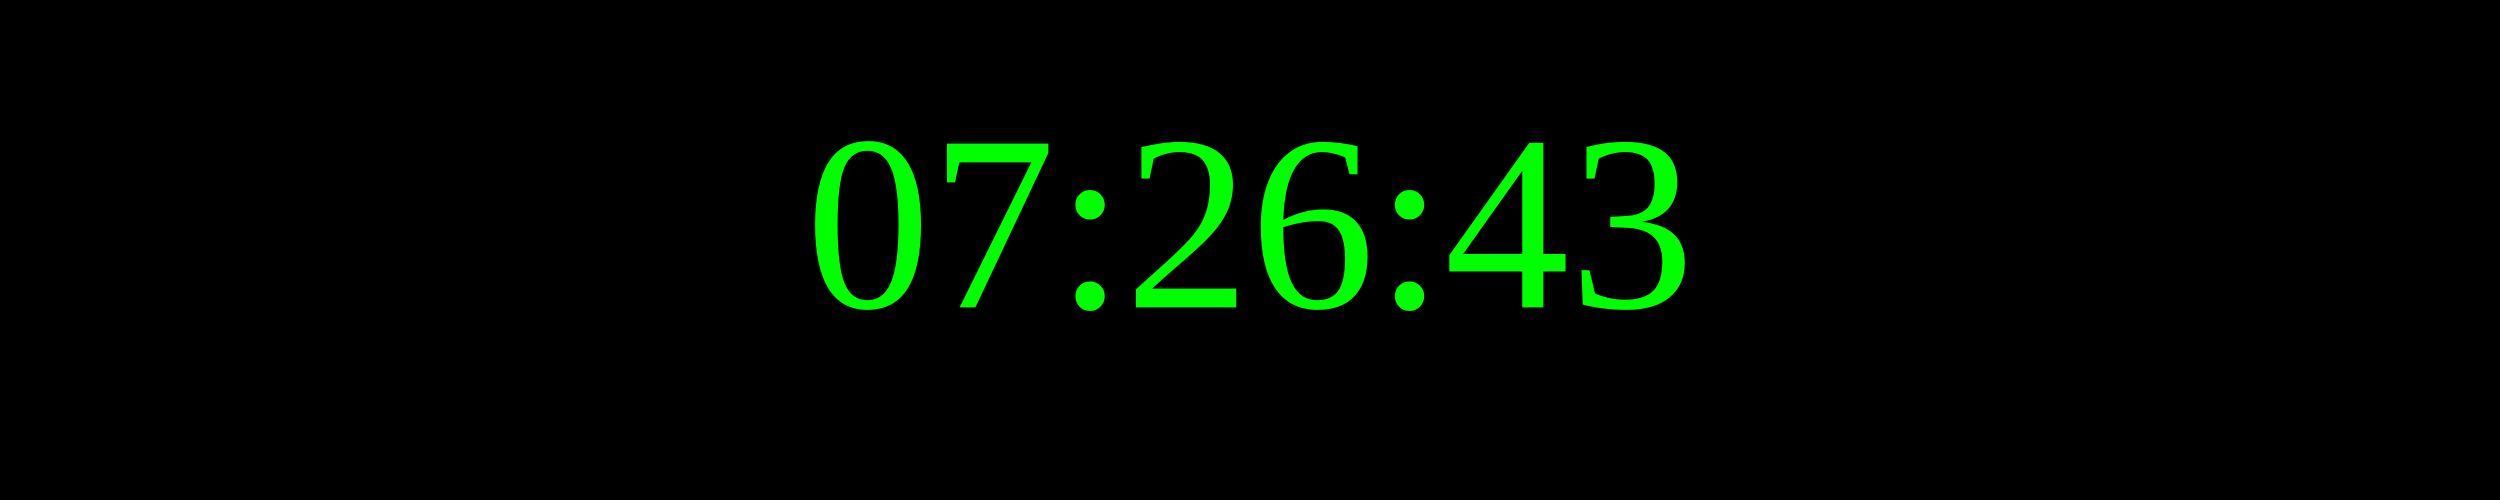
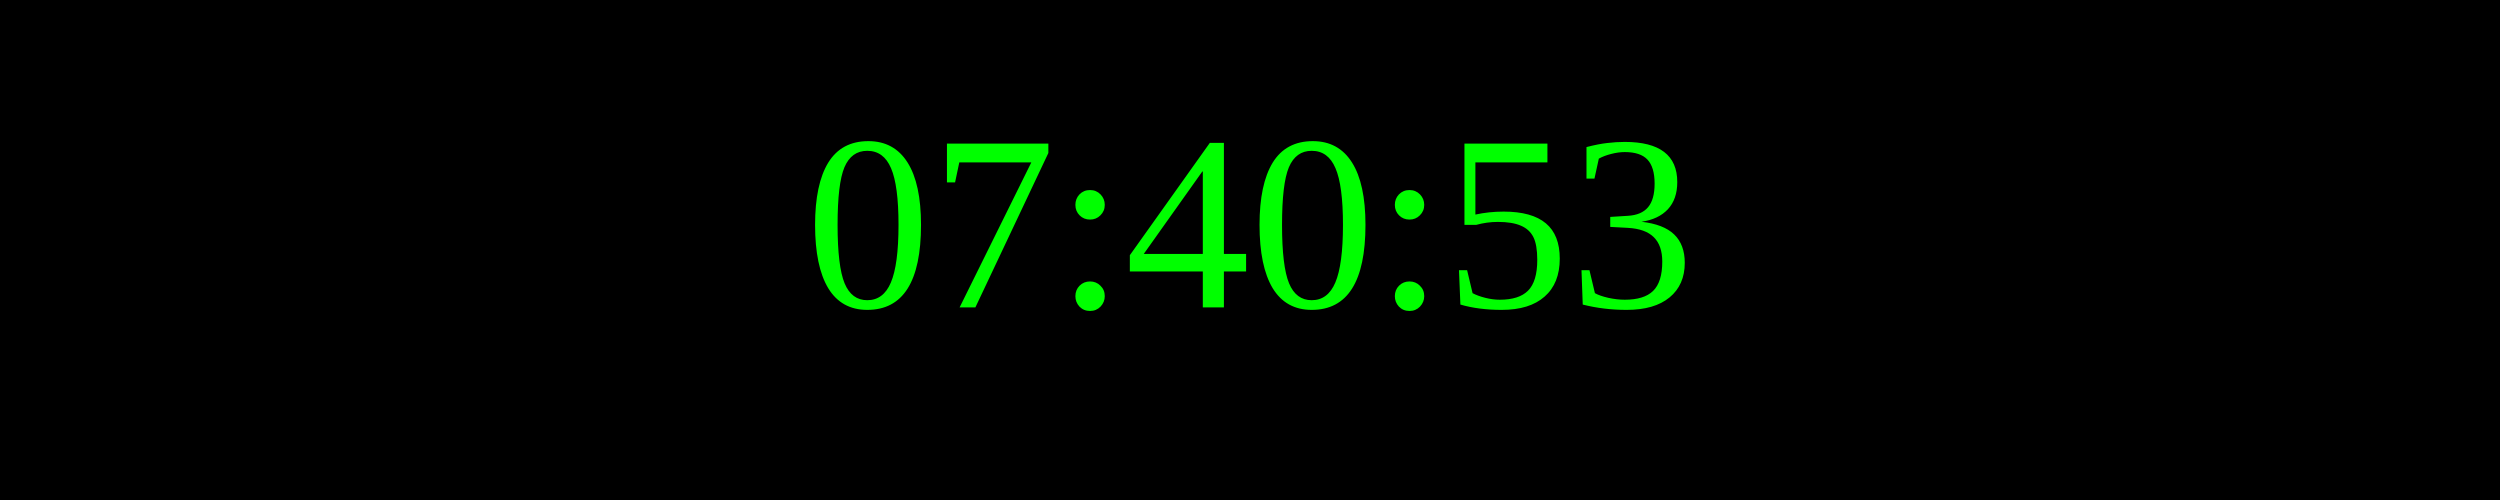
<svg xmlns="http://www.w3.org/2000/svg" width="250" height="50">
  <rect width="100%" height="100%" fill="black" />
  <text x="50%" y="50%" font-size="25" fill="lime" text-anchor="middle" dominant-baseline="middle">
- 07:26:43
+ 07:40:53
</text>
</svg>
